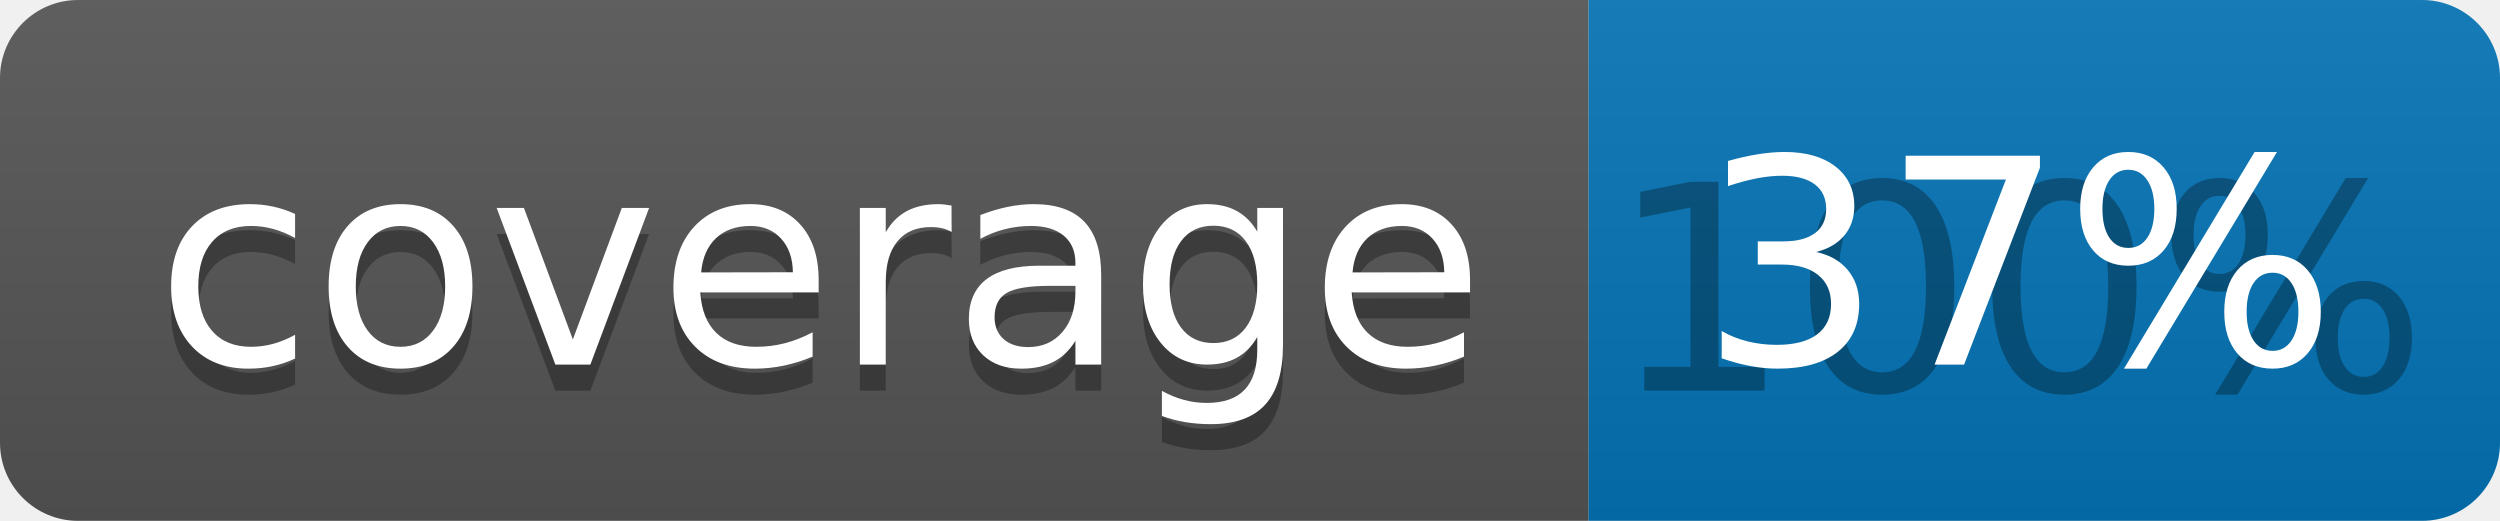
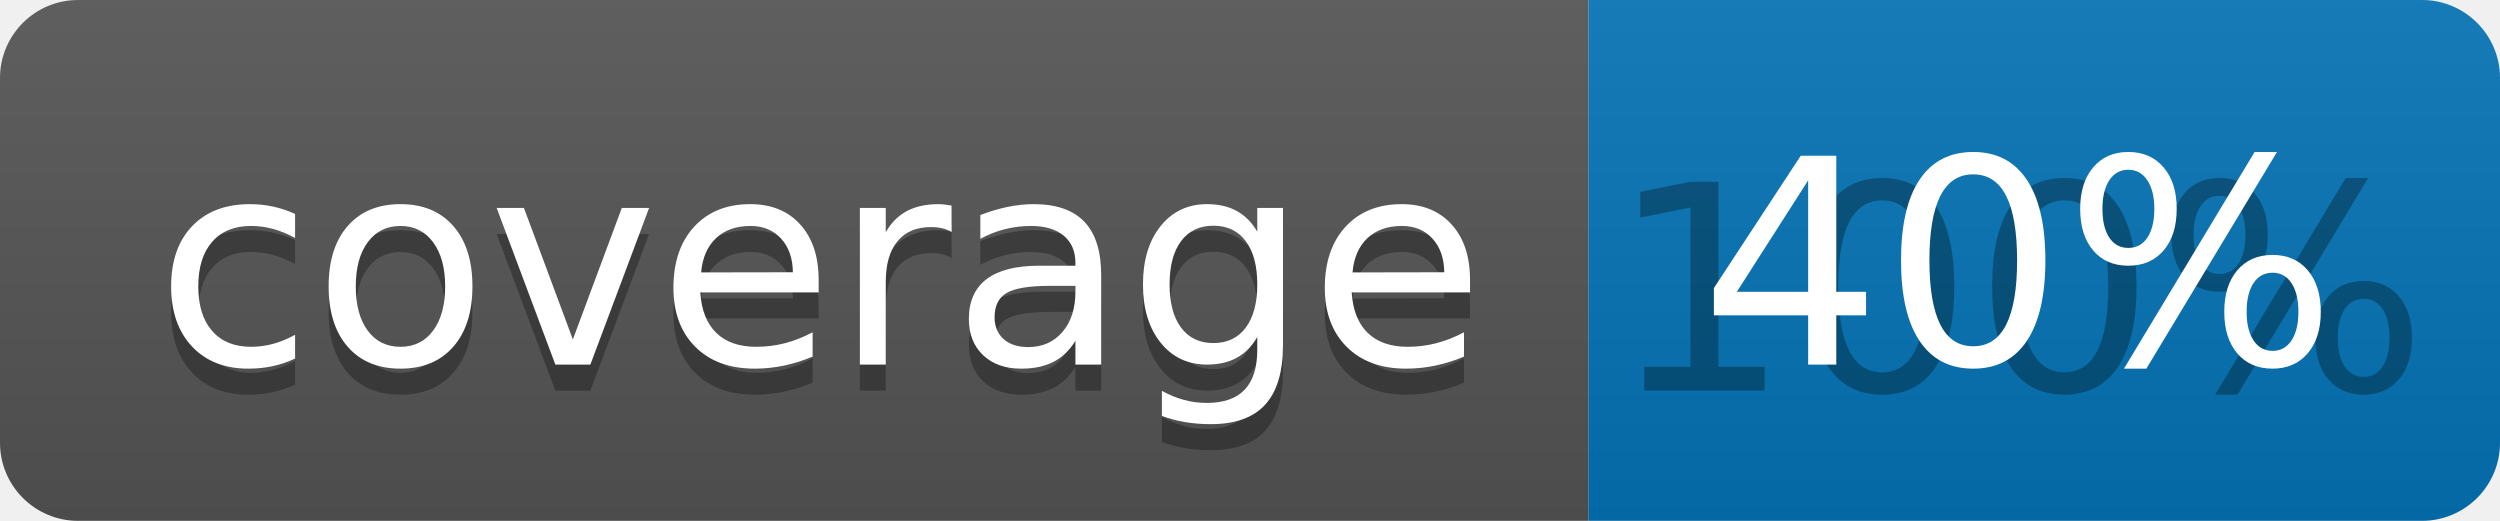
<svg xmlns="http://www.w3.org/2000/svg" width="96" height="20">
  <linearGradient id="b" x2="0" y2="100%">
    <stop offset="0" stop-color="#bbb" stop-opacity=".1" />
    <stop offset="1" stop-opacity=".1" />
  </linearGradient>
  <clipPath id="a">
    <rect width="96" height="20" rx="3" fill="#fff" />
  </clipPath>
  <g clip-path="url(#a)">
    <path fill="#555" d="M0 0h61v20H0z" />
    <path fill="#0374B5" d="M61 0h35v20H61z" />
    <path fill="url(#b)" d="M0 0h96v20H0z" />
  </g>
  <g fill="#fff" text-anchor="middle" font-family="DejaVu Sans,Verdana,Geneva,sans-serif" font-size="110">
    <text x="315" y="150" fill="#010101" fill-opacity=".3" transform="scale(.1)" textLength="510">coverage</text>
    <text x="315" y="140" transform="scale(.1)" textLength="510">coverage</text>
    <text x="775" y="150" fill="#010101" fill-opacity=".3" transform="scale(.1)" textLength="250">100%</text>
-     <text x="775" y="140" transform="scale(.1)" textLength="250">37%</text>
+     <text x="775" y="140" transform="scale(.1)" textLength="250">40%</text>
  </g>
</svg>
